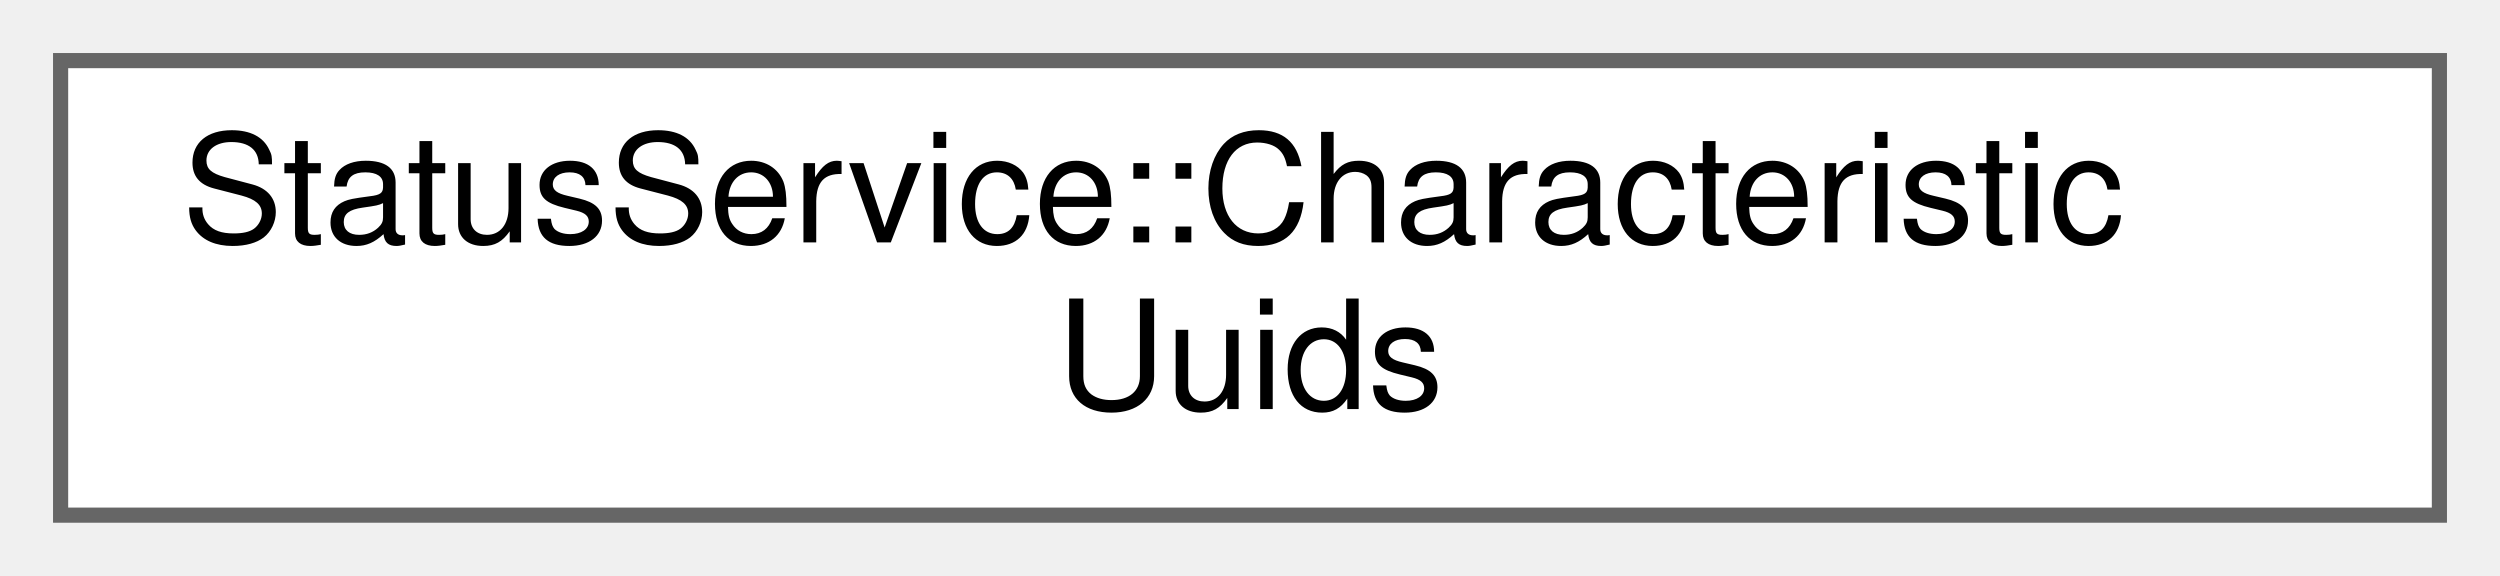
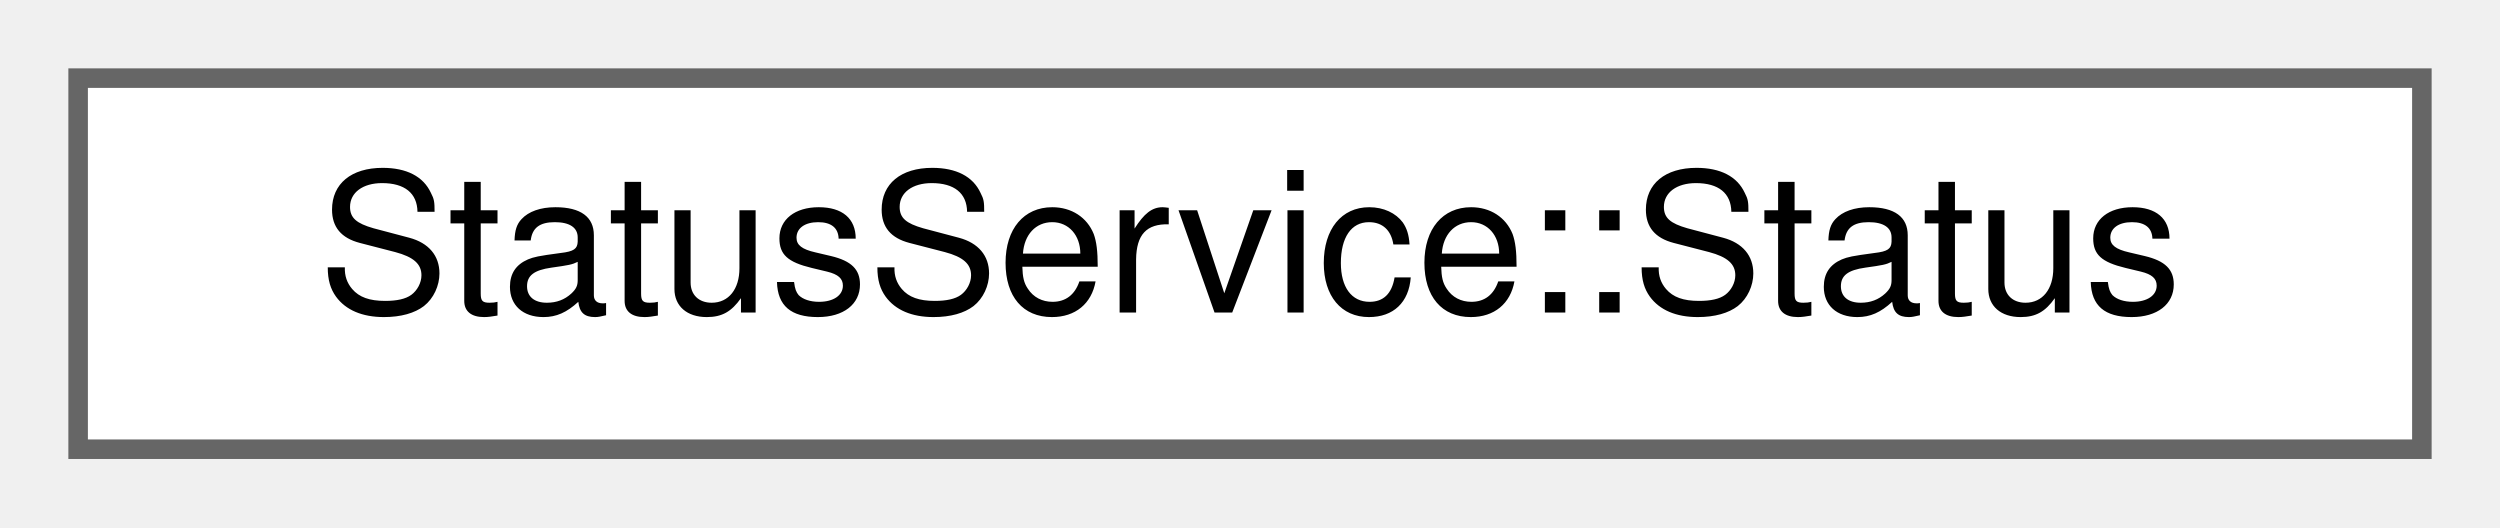
- <svg xmlns="http://www.w3.org/2000/svg" xmlns:xlink="http://www.w3.org/1999/xlink" width="165pt" height="38pt" viewBox="0.00 0.00 165.00 38.00">
-   <g id="graph0" class="graph" transform="scale(1 1) rotate(0) translate(4 34)">
+ <svg xmlns="http://www.w3.org/2000/svg" xmlns:xlink="http://www.w3.org/1999/xlink" width="128pt" height="27pt" viewBox="0.00 0.00 128.00 27.00">
+   <g id="graph0" class="graph" transform="scale(1 1) rotate(0) translate(4 23)">
    <g id="node1" class="node">
      <g id="a_node1">
-         <a xlink:href="structStatusService_1_1CharacteristicUuids.html" target="_top" xlink:title="Characteristics available via the Pokit Status service.">
-           <polygon fill="white" stroke="#666666" points="157,-30 0,-30 0,0 157,0 157,-30" />
-           <text text-anchor="start" x="8" y="-18" font-family="Helvetica,sans-Serif" font-size="10.00">StatusService::Characteristic</text>
-           <text text-anchor="middle" x="78.5" y="-7" font-family="Helvetica,sans-Serif" font-size="10.00">Uuids</text>
+         <a xlink:href="structStatusService_1_1Status.html" target="_top" xlink:title="Attributes included in the Status characterstic.">
+           <polygon fill="white" stroke="#666666" points="120,-19 0,-19 0,0 120,0 120,-19" />
+           <text text-anchor="middle" x="60" y="-7" font-family="Helvetica,sans-Serif" font-size="10.00">StatusService::Status</text>
        </a>
      </g>
    </g>
  </g>
</svg>
